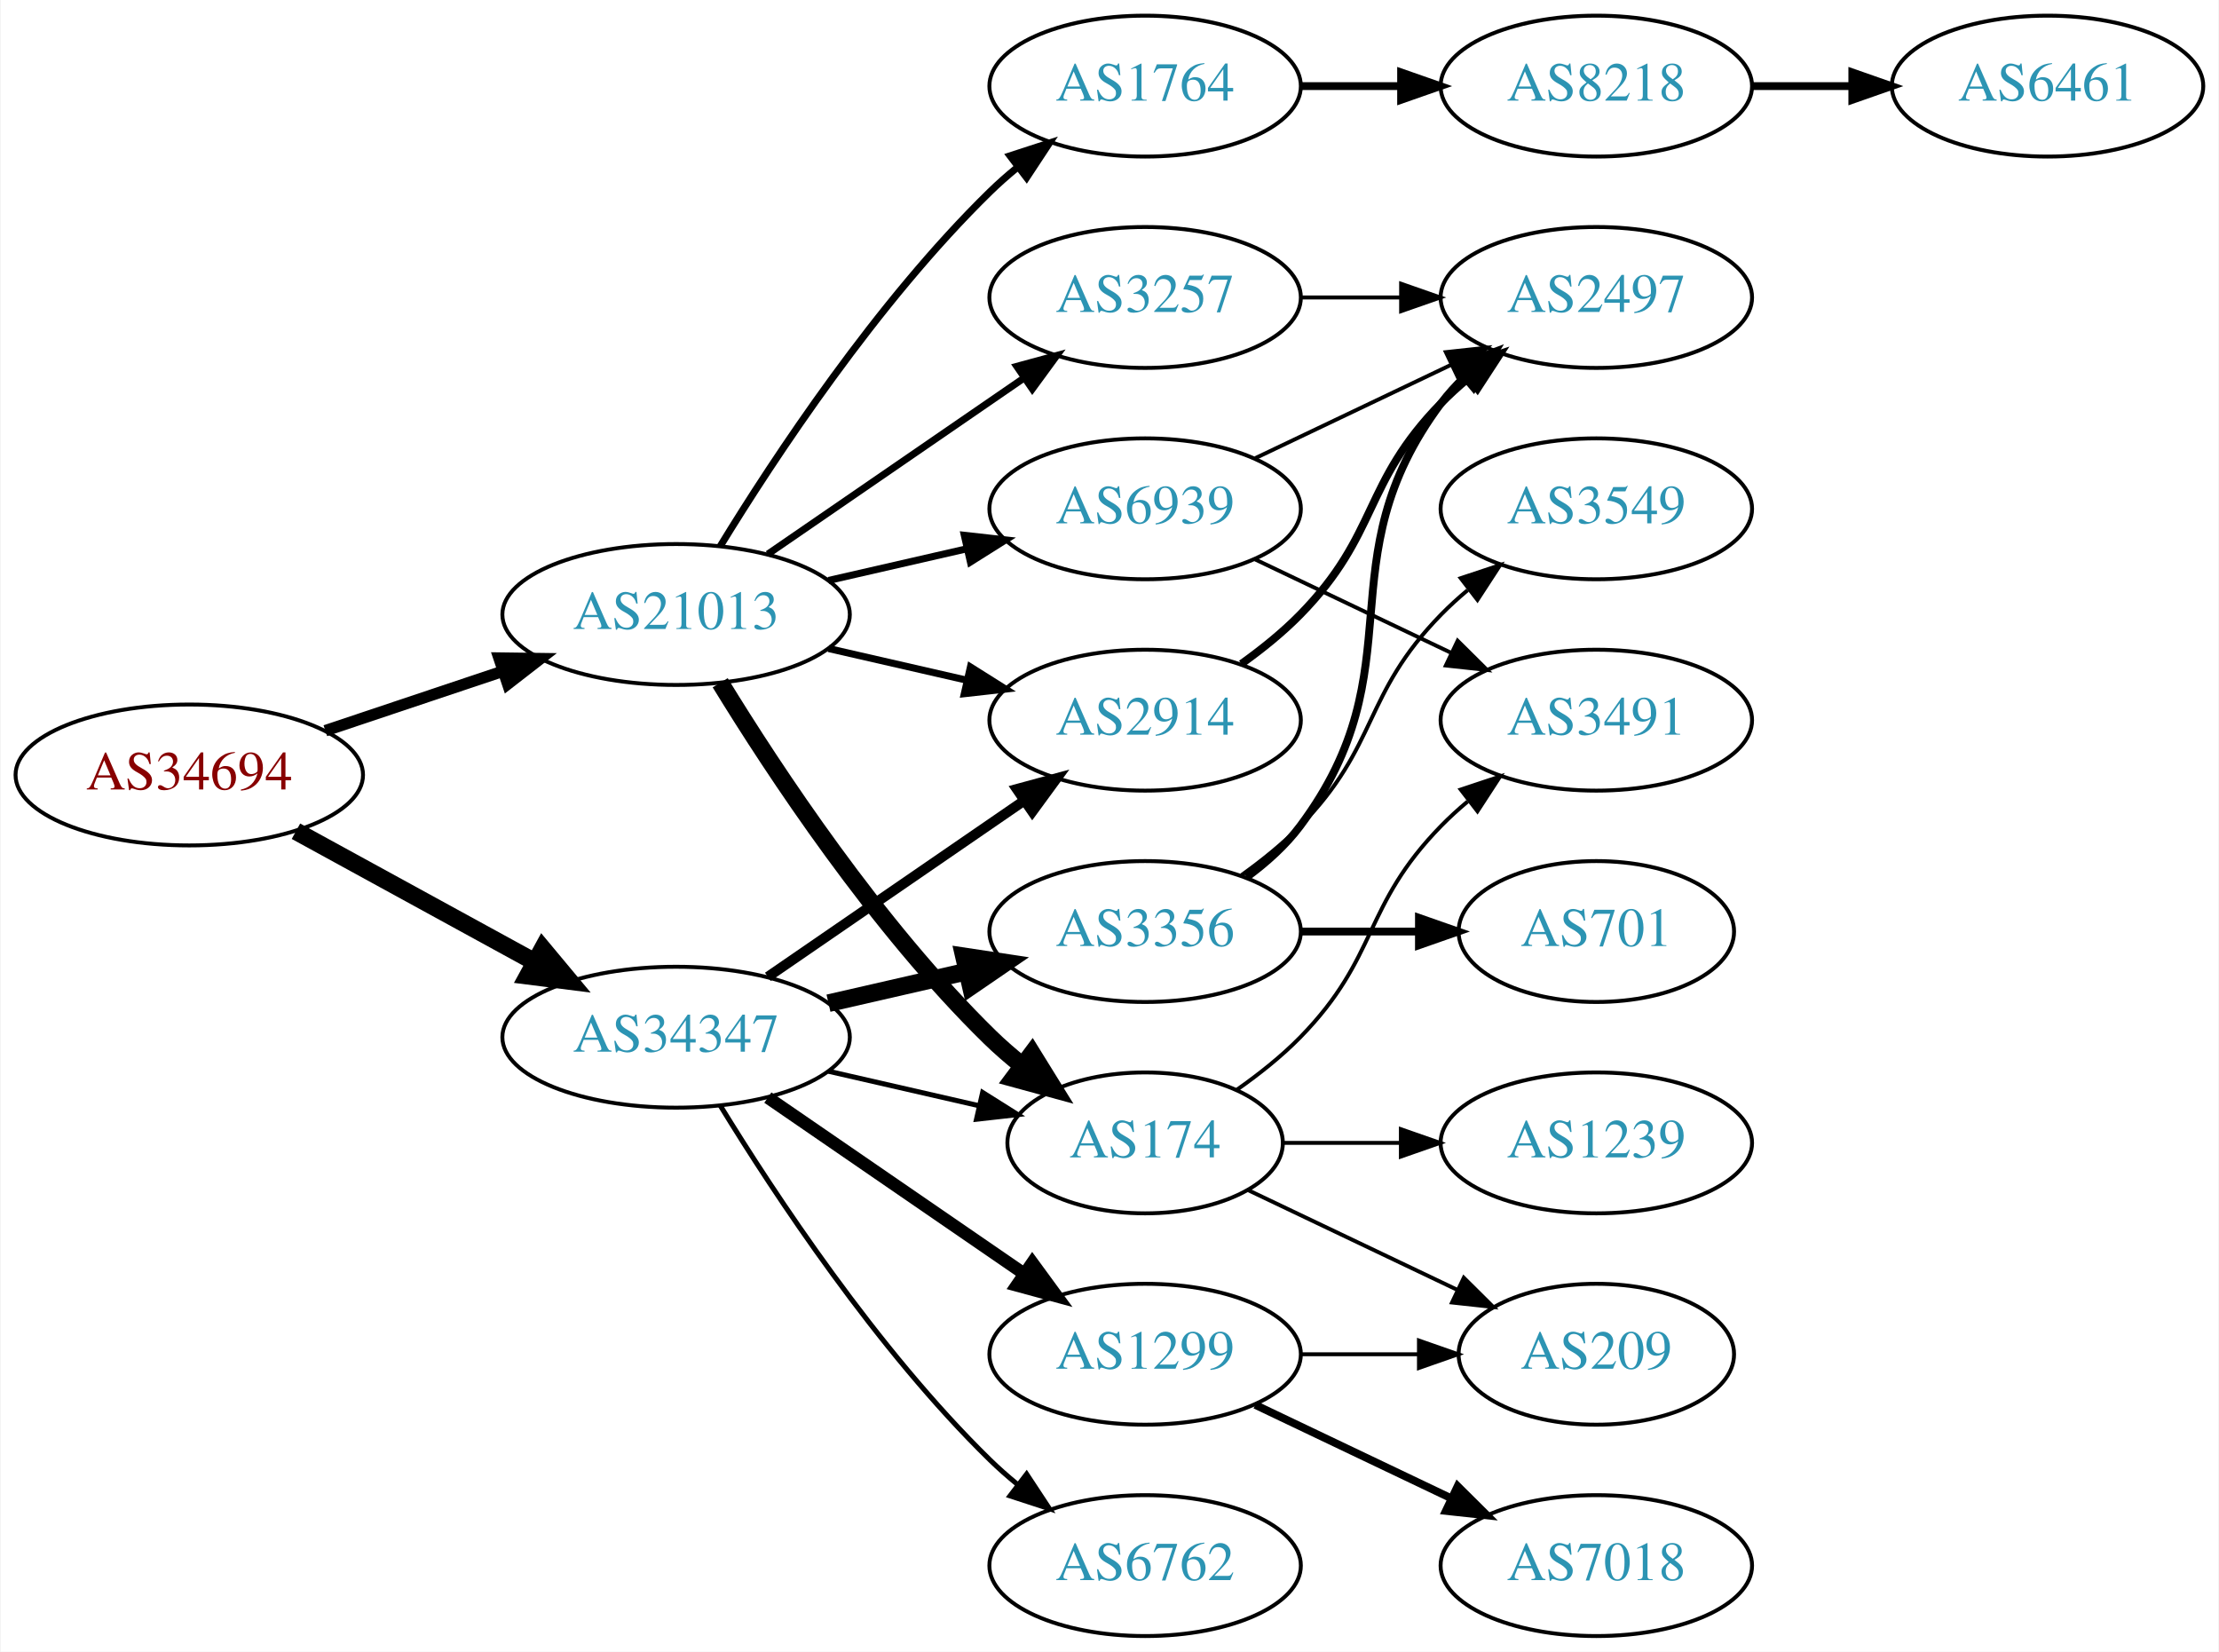
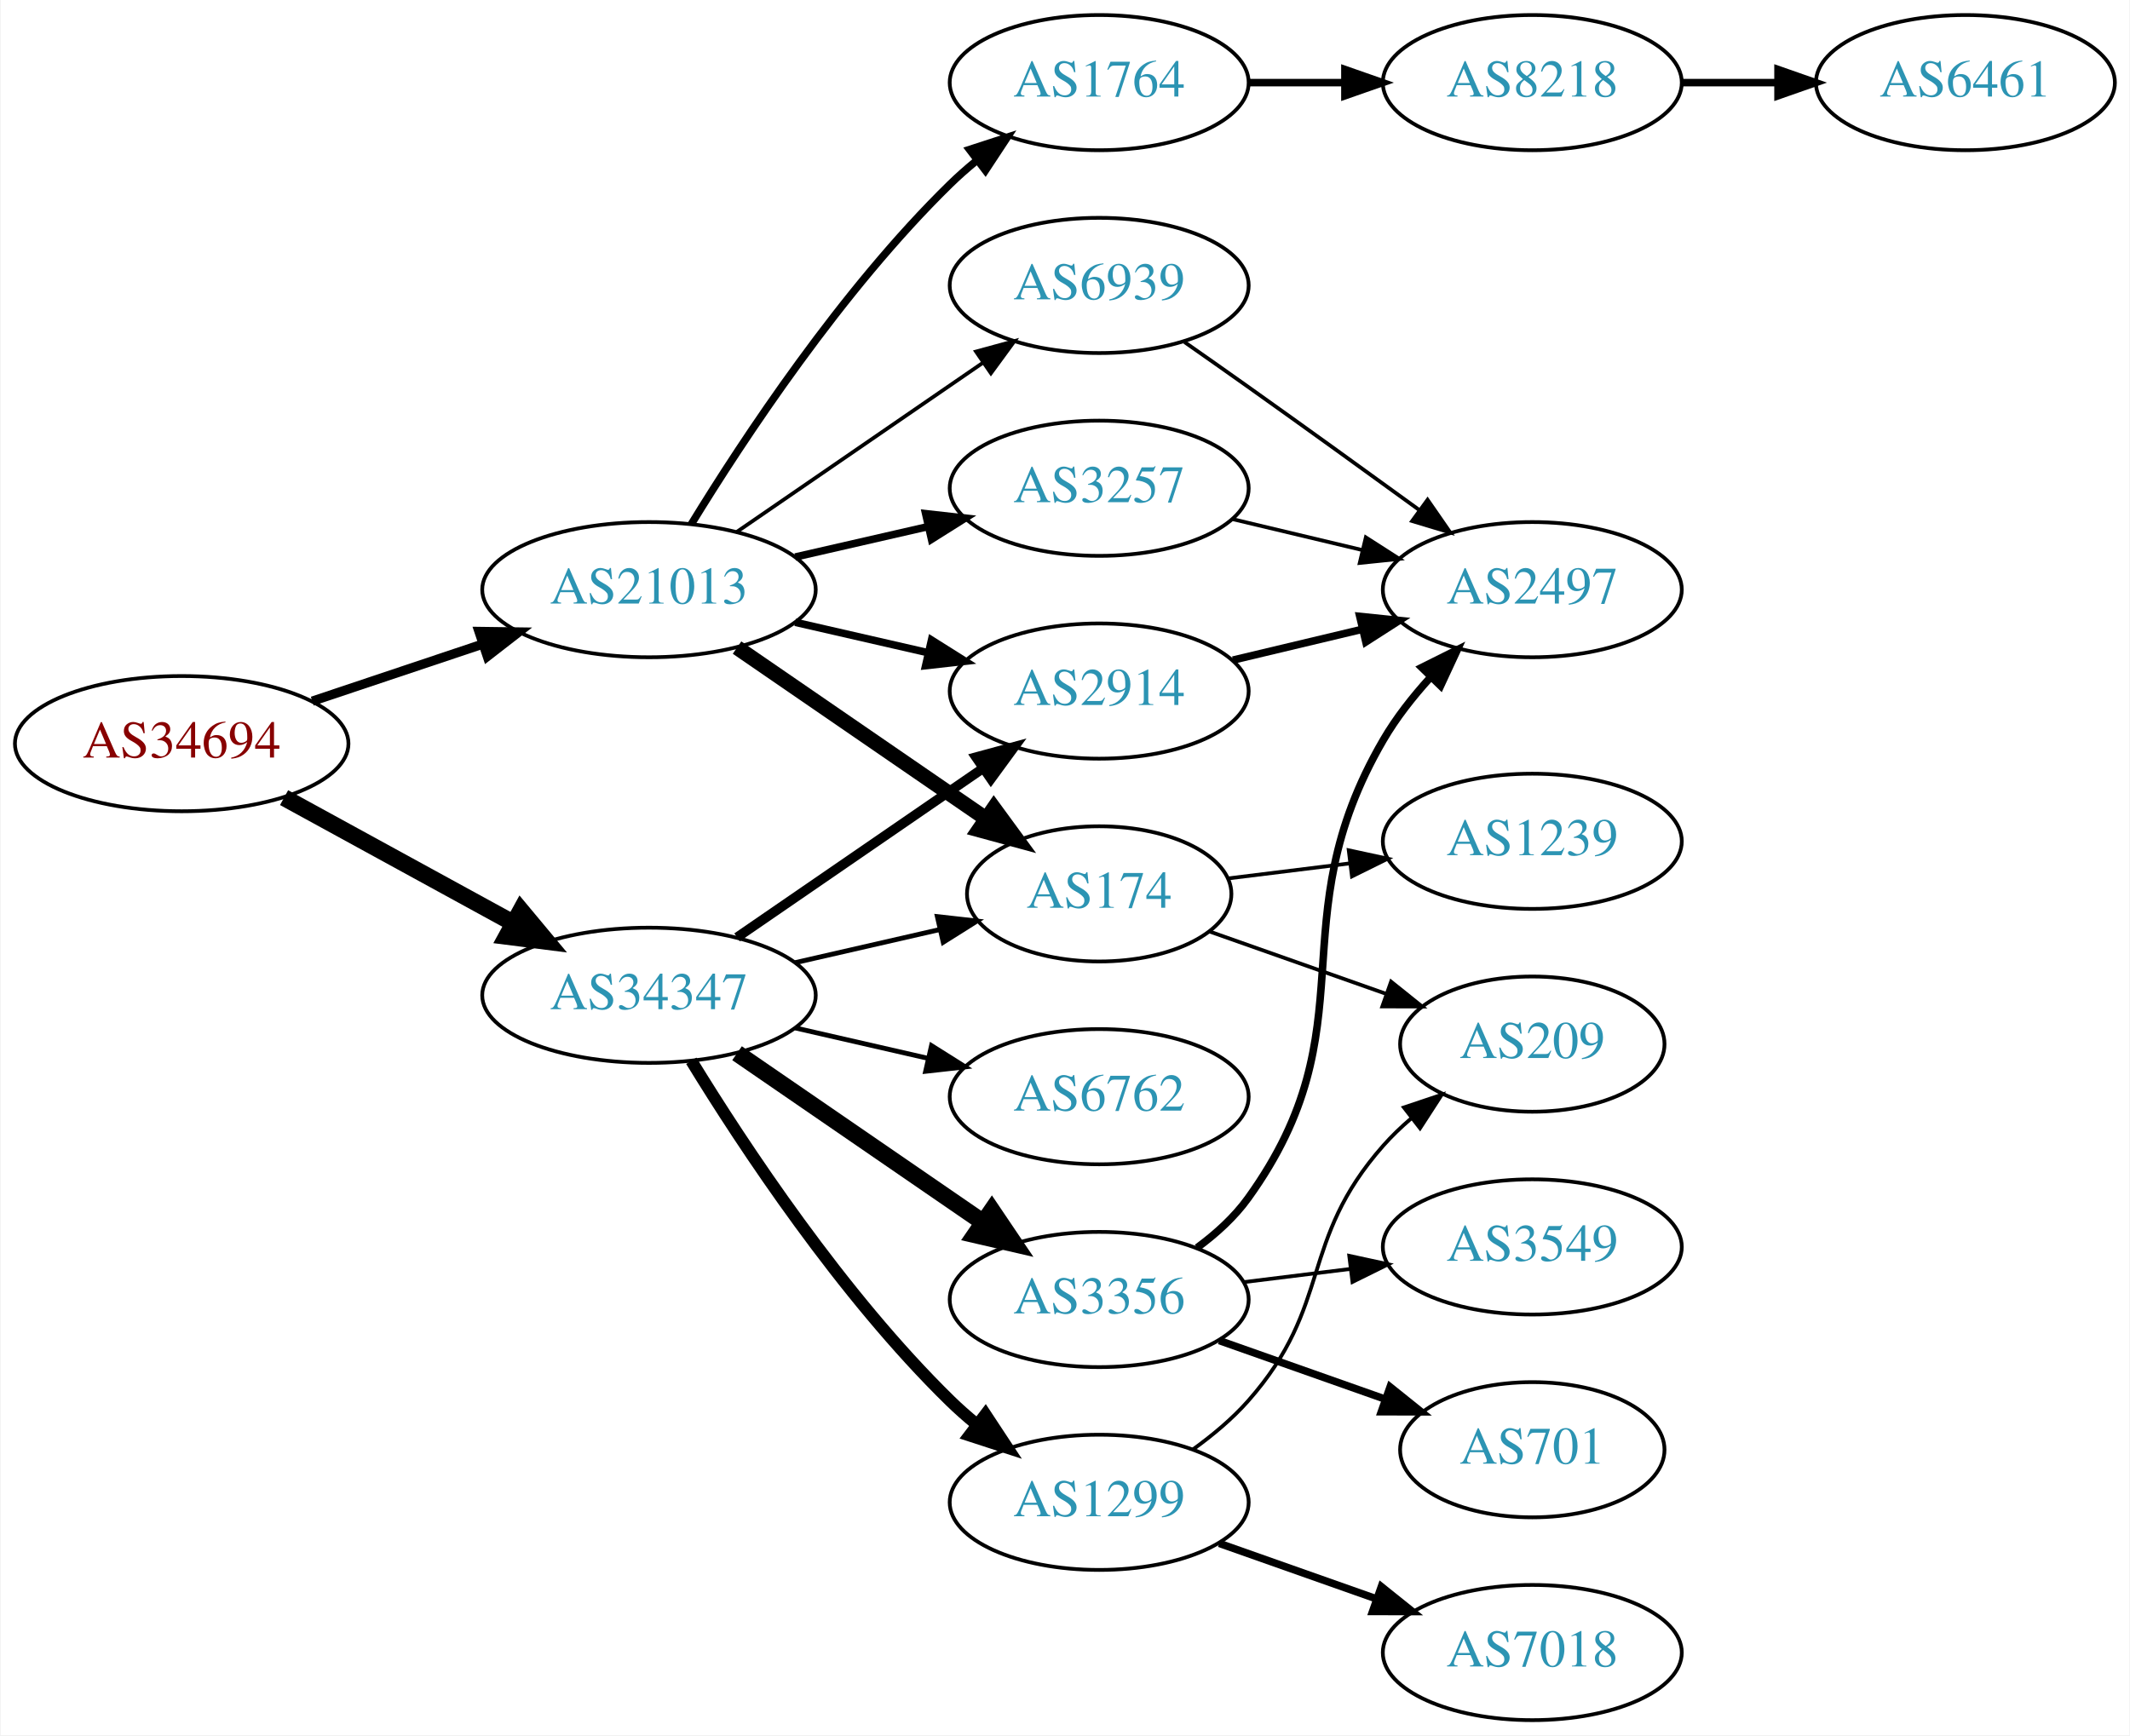
- <svg xmlns="http://www.w3.org/2000/svg" xmlns:xlink="http://www.w3.org/1999/xlink" width="567pt" height="422pt" viewBox="0.00 0.00 566.66 422.00">
-   <g id="graph0" class="graph" transform="scale(1 1) rotate(0) translate(4 418)">
-     <polygon fill="white" stroke="none" points="-4,4 -4,-418 562.663,-418 562.663,4 -4,4" />
+ <svg xmlns="http://www.w3.org/2000/svg" xmlns:xlink="http://www.w3.org/1999/xlink" width="567pt" height="462pt" viewBox="0.00 0.00 566.66 462.00">
+   <g id="graph0" class="graph" transform="scale(1 1) rotate(0) translate(4 458)">
+     <polygon fill="white" stroke="none" points="-4,4 -4,-458 562.663,-458 562.663,4 -4,4" />
    <g id="node1" class="node">
      <g id="a_node1">
        <a xlink:href="/asn/34694" xlink:title="AS34694 ~ Stadtwerke Woergl GmbH [AT]">
-           <ellipse fill="#ffffff" stroke="black" cx="44.196" cy="-220" rx="44.393" ry="18" />
-           <text text-anchor="middle" x="44.196" y="-216.3" font-family="Times,serif" font-size="14.00" fill="#880000">AS34694</text>
+           <ellipse fill="#ffffff" stroke="black" cx="44.196" cy="-260" rx="44.393" ry="18" />
+           <text text-anchor="middle" x="44.196" y="-256.3" font-family="Times,serif" font-size="14.00" fill="#880000">AS34694</text>
        </a>
      </g>
    </g>
    <g id="node2" class="node">
      <g id="a_node2">
        <a xlink:href="/asn/21013" xlink:title="AS21013 ~ Wels, AT [AT]">
-           <ellipse fill="#ffffff" stroke="black" cx="168.588" cy="-261" rx="44.393" ry="18" />
-           <text text-anchor="middle" x="168.588" y="-257.3" font-family="Times,serif" font-size="14.00" fill="#2c94b3">AS21013</text>
+           <ellipse fill="#ffffff" stroke="black" cx="168.588" cy="-301" rx="44.393" ry="18" />
+           <text text-anchor="middle" x="168.588" y="-297.3" font-family="Times,serif" font-size="14.00" fill="#2c94b3">AS21013</text>
        </a>
      </g>
    </g>
    <g id="edge1" class="edge">
-       <path fill="none" stroke="black" stroke-width="2.925" d="M78.964,-231.312C93.01,-236.017 109.488,-241.537 124.399,-246.532" />
-       <polygon fill="black" stroke="black" stroke-width="2.925" points="123.336,-249.867 133.93,-249.725 125.56,-243.23 123.336,-249.867" />
+       <path fill="none" stroke="black" stroke-width="2.475" d="M78.964,-271.312C93.01,-276.017 109.488,-281.537 124.399,-286.532" />
+       <polygon fill="black" stroke="black" stroke-width="2.475" points="123.336,-289.867 133.93,-289.725 125.56,-283.23 123.336,-289.867" />
    </g>
    <g id="node3" class="node">
      <g id="a_node3">
        <a xlink:href="/asn/34347" xlink:title="AS34347 ~ HALLAG Kommunal GmbH [AT]">
-           <ellipse fill="#ffffff" stroke="black" cx="168.588" cy="-153" rx="44.393" ry="18" />
-           <text text-anchor="middle" x="168.588" y="-149.3" font-family="Times,serif" font-size="14.00" fill="#2c94b3">AS34347</text>
+           <ellipse fill="#ffffff" stroke="black" cx="168.588" cy="-193" rx="44.393" ry="18" />
+           <text text-anchor="middle" x="168.588" y="-189.3" font-family="Times,serif" font-size="14.00" fill="#2c94b3">AS34347</text>
        </a>
      </g>
    </g>
    <g id="edge2" class="edge">
-       <path fill="none" stroke="black" stroke-width="4.5" d="M71.452,-205.627C89.279,-195.868 113.056,-182.852 132.503,-172.207" />
-       <polygon fill="black" stroke="black" stroke-width="4.5" points="134.494,-175.605 141.375,-167.349 130.713,-168.697 134.494,-175.605" />
+       <path fill="none" stroke="black" stroke-width="4.5" d="M71.452,-245.627C89.279,-235.868 113.056,-222.852 132.503,-212.207" />
+       <polygon fill="black" stroke="black" stroke-width="4.5" points="134.494,-215.605 141.375,-207.349 130.713,-208.697 134.494,-215.605" />
    </g>
    <g id="node4" class="node">
      <g id="a_node4">
-         <a xlink:href="/asn/174" xlink:title="AS174 ~ Cogent Communications [US]">
-           <ellipse fill="#ffffff" stroke="black" cx="288.431" cy="-126" rx="35.194" ry="18" />
-           <text text-anchor="middle" x="288.431" y="-122.3" font-family="Times,serif" font-size="14.00" fill="#2c94b3">AS174</text>
+         <a xlink:href="/asn/1764" xlink:title="AS1764 ~ NEXTLAYER-AS [AT]">
+           <ellipse fill="#ffffff" stroke="black" cx="288.431" cy="-436" rx="39.794" ry="18" />
+           <text text-anchor="middle" x="288.431" y="-432.3" font-family="Times,serif" font-size="14.00" fill="#2c94b3">AS1764</text>
        </a>
      </g>
    </g>
    <g id="edge3" class="edge">
-       <path fill="none" stroke="black" stroke-width="4.5" d="M179.854,-243.56C193.662,-221.009 219.851,-181.278 248.784,-153 251.32,-150.522 254.103,-148.11 256.979,-145.812" />
-       <polygon fill="black" stroke="black" stroke-width="4.5" points="259.537,-148.816 265.195,-139.679 254.826,-142.505 259.537,-148.816" />
+       <path fill="none" stroke="black" stroke-width="2" d="M179.854,-318.44C193.662,-340.991 219.851,-380.722 248.784,-409 250.924,-411.092 253.242,-413.137 255.642,-415.106" />
+       <polygon fill="black" stroke="black" stroke-width="2" points="253.908,-418.185 263.983,-421.464 258.152,-412.618 253.908,-418.185" />
    </g>
    <g id="node5" class="node">
      <g id="a_node5">
-         <a xlink:href="/asn/2914" xlink:title="AS2914 ~ NTT America, Inc. [US]">
-           <ellipse fill="#ffffff" stroke="black" cx="288.431" cy="-234" rx="39.794" ry="18" />
-           <text text-anchor="middle" x="288.431" y="-230.3" font-family="Times,serif" font-size="14.00" fill="#2c94b3">AS2914</text>
+         <a xlink:href="/asn/174" xlink:title="AS174 ~ Cogent Communications [US]">
+           <ellipse fill="#ffffff" stroke="black" cx="288.431" cy="-220" rx="35.194" ry="18" />
+           <text text-anchor="middle" x="288.431" y="-216.3" font-family="Times,serif" font-size="14.00" fill="#2c94b3">AS174</text>
        </a>
      </g>
    </g>
    <g id="edge4" class="edge">
-       <path fill="none" stroke="black" stroke-width="1.8" d="M207.523,-252.308C218.764,-249.733 231.176,-246.889 242.799,-244.226" />
-       <polygon fill="black" stroke="black" stroke-width="1.8" points="243.795,-247.588 252.761,-241.943 242.232,-240.765 243.795,-247.588" />
+       <path fill="none" stroke="black" stroke-width="4" d="M192.031,-285.574C210.846,-272.641 237.843,-254.085 258.319,-240.01" />
+       <polygon fill="black" stroke="black" stroke-width="4" points="260.394,-242.831 266.652,-234.282 256.429,-237.063 260.394,-242.831" />
    </g>
    <g id="node6" class="node">
      <g id="a_node6">
-         <a xlink:href="/asn/3257" xlink:title="AS3257 ~ GTT [DE]">
-           <ellipse fill="#ffffff" stroke="black" cx="288.431" cy="-342" rx="39.794" ry="18" />
-           <text text-anchor="middle" x="288.431" y="-338.3" font-family="Times,serif" font-size="14.00" fill="#2c94b3">AS3257</text>
+         <a xlink:href="/asn/2914" xlink:title="AS2914 ~ NTT America, Inc. [US]">
+           <ellipse fill="#ffffff" stroke="black" cx="288.431" cy="-274" rx="39.794" ry="18" />
+           <text text-anchor="middle" x="288.431" y="-270.3" font-family="Times,serif" font-size="14.00" fill="#2c94b3">AS2914</text>
        </a>
      </g>
    </g>
    <g id="edge5" class="edge">
-       <path fill="none" stroke="black" stroke-width="1.8" d="M192.031,-276.426C210.612,-289.198 237.173,-307.455 257.553,-321.463" />
-       <polygon fill="black" stroke="black" stroke-width="1.8" points="255.643,-324.398 265.867,-327.178 259.609,-318.629 255.643,-324.398" />
+       <path fill="none" stroke="black" stroke-width="2" d="M207.523,-292.308C218.764,-289.733 231.176,-286.889 242.799,-284.226" />
+       <polygon fill="black" stroke="black" stroke-width="2" points="243.795,-287.588 252.761,-281.943 242.232,-280.765 243.795,-287.588" />
    </g>
    <g id="node7" class="node">
      <g id="a_node7">
-         <a xlink:href="/asn/1764" xlink:title="AS1764 ~ NEXTLAYER-AS [AT]">
-           <ellipse fill="#ffffff" stroke="black" cx="288.431" cy="-396" rx="39.794" ry="18" />
-           <text text-anchor="middle" x="288.431" y="-392.3" font-family="Times,serif" font-size="14.00" fill="#2c94b3">AS1764</text>
+         <a xlink:href="/asn/3257" xlink:title="AS3257 ~ GTT [DE]">
+           <ellipse fill="#ffffff" stroke="black" cx="288.431" cy="-328" rx="39.794" ry="18" />
+           <text text-anchor="middle" x="288.431" y="-324.3" font-family="Times,serif" font-size="14.00" fill="#2c94b3">AS3257</text>
        </a>
      </g>
    </g>
    <g id="edge6" class="edge">
-       <path fill="none" stroke="black" stroke-width="1.8" d="M179.854,-278.44C193.662,-300.991 219.851,-340.722 248.784,-369 250.924,-371.092 253.242,-373.137 255.642,-375.106" />
-       <polygon fill="black" stroke="black" stroke-width="1.8" points="253.908,-378.185 263.983,-381.464 258.152,-372.618 253.908,-378.185" />
+       <path fill="none" stroke="black" stroke-width="2" d="M207.523,-309.692C218.764,-312.267 231.176,-315.111 242.799,-317.774" />
+       <polygon fill="black" stroke="black" stroke-width="2" points="242.232,-321.235 252.761,-320.057 243.795,-314.412 242.232,-321.235" />
    </g>
    <g id="node8" class="node">
      <g id="a_node8">
        <a xlink:href="/asn/6939" xlink:title="AS6939 ~ Hurricane Electric LLC [US]">
-           <ellipse fill="#ffffff" stroke="black" cx="288.431" cy="-288" rx="39.794" ry="18" />
-           <text text-anchor="middle" x="288.431" y="-284.3" font-family="Times,serif" font-size="14.00" fill="#2c94b3">AS6939</text>
+           <ellipse fill="#ffffff" stroke="black" cx="288.431" cy="-382" rx="39.794" ry="18" />
+           <text text-anchor="middle" x="288.431" y="-378.3" font-family="Times,serif" font-size="14.00" fill="#2c94b3">AS6939</text>
        </a>
      </g>
    </g>
    <g id="edge7" class="edge">
-       <path fill="none" stroke="black" stroke-width="1.8" d="M207.523,-269.692C218.764,-272.267 231.176,-275.111 242.799,-277.774" />
-       <polygon fill="black" stroke="black" stroke-width="1.8" points="242.232,-281.235 252.761,-280.057 243.795,-274.412 242.232,-281.235" />
-     </g>
-     <g id="edge16" class="edge">
-       <path fill="none" stroke="black" stroke-width="1.286" d="M207.523,-144.308C219.84,-141.486 233.565,-138.342 246.116,-135.466" />
-       <polygon fill="black" stroke="black" stroke-width="1.286" points="246.914,-138.874 255.88,-133.229 245.351,-132.051 246.914,-138.874" />
-     </g>
-     <g id="edge17" class="edge">
-       <path fill="none" stroke="black" stroke-width="2.571" d="M192.031,-168.426C210.612,-181.198 237.173,-199.455 257.553,-213.463" />
-       <polygon fill="black" stroke="black" stroke-width="2.571" points="255.643,-216.398 265.867,-219.178 259.609,-210.629 255.643,-216.398" />
+       <path fill="none" stroke="black" d="M192.031,-316.426C210.612,-329.198 237.173,-347.455 257.553,-361.463" />
+       <polygon fill="black" stroke="black" points="255.643,-364.398 265.867,-367.178 259.609,-358.629 255.643,-364.398" />
+     </g>
+     <g id="edge13" class="edge">
+       <path fill="none" stroke="black" stroke-width="1.286" d="M207.523,-201.692C219.84,-204.514 233.565,-207.658 246.116,-210.534" />
+       <polygon fill="black" stroke="black" stroke-width="1.286" points="245.351,-213.949 255.88,-212.771 246.914,-207.126 245.351,-213.949" />
+     </g>
+     <g id="edge14" class="edge">
+       <path fill="none" stroke="black" stroke-width="2.571" d="M192.031,-208.426C210.612,-221.198 237.173,-239.455 257.553,-253.463" />
+       <polygon fill="black" stroke="black" stroke-width="2.571" points="255.643,-256.398 265.867,-259.178 259.609,-250.629 255.643,-256.398" />
+     </g>
+     <g id="node14" class="node">
+       <g id="a_node14">
+         <a xlink:href="/asn/3356" xlink:title="AS3356 ~ Level 3 Parent, LLC [US]">
+           <ellipse fill="#ffffff" stroke="black" cx="288.431" cy="-112" rx="39.794" ry="18" />
+           <text text-anchor="middle" x="288.431" y="-108.3" font-family="Times,serif" font-size="14.00" fill="#2c94b3">AS3356</text>
+         </a>
+       </g>
+     </g>
+     <g id="edge15" class="edge">
+       <path fill="none" stroke="black" stroke-width="4.5" d="M192.031,-177.574C210.612,-164.802 237.173,-146.545 257.553,-132.537" />
+       <polygon fill="black" stroke="black" stroke-width="4.5" points="259.856,-135.731 265.867,-126.822 255.396,-129.242 259.856,-135.731" />
    </g>
    <g id="node15" class="node">
      <g id="a_node15">
        <a xlink:href="/asn/1299" xlink:title="AS1299 ~ Telia Carrier [EU]">
-           <ellipse fill="#ffffff" stroke="black" cx="288.431" cy="-72" rx="39.794" ry="18" />
-           <text text-anchor="middle" x="288.431" y="-68.3" font-family="Times,serif" font-size="14.00" fill="#2c94b3">AS1299</text>
-         </a>
-       </g>
-     </g>
-     <g id="edge14" class="edge">
-       <path fill="none" stroke="black" stroke-width="3.214" d="M192.031,-137.574C210.612,-124.802 237.173,-106.545 257.553,-92.537" />
-       <polygon fill="black" stroke="black" stroke-width="3.214" points="259.609,-95.371 265.867,-86.822 255.643,-89.602 259.609,-95.371" />
+           <ellipse fill="#ffffff" stroke="black" cx="288.431" cy="-58" rx="39.794" ry="18" />
+           <text text-anchor="middle" x="288.431" y="-54.3" font-family="Times,serif" font-size="14.00" fill="#2c94b3">AS1299</text>
+         </a>
+       </g>
+     </g>
+     <g id="edge16" class="edge">
+       <path fill="none" stroke="black" stroke-width="3.214" d="M179.854,-175.56C193.662,-153.009 219.851,-113.278 248.784,-85 250.924,-82.908 253.242,-80.863 255.642,-78.894" />
+       <polygon fill="black" stroke="black" stroke-width="3.214" points="258.152,-81.382 263.983,-72.536 253.908,-75.815 258.152,-81.382" />
    </g>
    <g id="node16" class="node">
      <g id="a_node16">
-         <a xlink:href="/asn/3356" xlink:title="AS3356 ~ Level 3 Parent, LLC [US]">
-           <ellipse fill="#ffffff" stroke="black" cx="288.431" cy="-180" rx="39.794" ry="18" />
-           <text text-anchor="middle" x="288.431" y="-176.3" font-family="Times,serif" font-size="14.00" fill="#2c94b3">AS3356</text>
-         </a>
-       </g>
-     </g>
-     <g id="edge15" class="edge">
-       <path fill="none" stroke="black" stroke-width="4.5" d="M207.523,-161.692C218.764,-164.267 231.176,-167.111 242.799,-169.774" />
-       <polygon fill="black" stroke="black" stroke-width="4.5" points="242.134,-173.661 252.761,-172.057 243.893,-165.985 242.134,-173.661" />
+         <a xlink:href="/asn/6762" xlink:title="AS6762 ~ TELECOM ITALIA SPARKLE S.p.A. [IT]">
+           <ellipse fill="#ffffff" stroke="black" cx="288.431" cy="-166" rx="39.794" ry="18" />
+           <text text-anchor="middle" x="288.431" y="-162.3" font-family="Times,serif" font-size="14.00" fill="#2c94b3">AS6762</text>
+         </a>
+       </g>
+     </g>
+     <g id="edge17" class="edge">
+       <path fill="none" stroke="black" stroke-width="1.286" d="M207.523,-184.308C218.764,-181.733 231.176,-178.889 242.799,-176.226" />
+       <polygon fill="black" stroke="black" stroke-width="1.286" points="243.795,-179.588 252.761,-173.943 242.232,-172.765 243.795,-179.588" />
+     </g>
+     <g id="node9" class="node">
+       <g id="a_node9">
+         <a xlink:href="/asn/8218" xlink:title="AS8218 ~ legacy Neotelecoms [FR]">
+           <ellipse fill="#ffffff" stroke="black" cx="403.724" cy="-436" rx="39.794" ry="18" />
+           <text text-anchor="middle" x="403.724" y="-432.3" font-family="Times,serif" font-size="14.00" fill="#2c94b3">AS8218</text>
+         </a>
+       </g>
+     </g>
+     <g id="edge8" class="edge">
+       <path fill="none" stroke="black" stroke-width="2" d="M328.103,-436C336.306,-436 345.07,-436 353.602,-436" />
+       <polygon fill="black" stroke="black" stroke-width="2" points="353.841,-439.5 363.841,-436 353.841,-432.5 353.841,-439.5" />
+     </g>
+     <g id="node11" class="node">
+       <g id="a_node11">
+         <a xlink:href="/asn/1239" xlink:title="AS1239 ~ Sprint [US]">
+           <ellipse fill="#ffffff" stroke="black" cx="403.724" cy="-234" rx="39.794" ry="18" />
+           <text text-anchor="middle" x="403.724" y="-230.3" font-family="Times,serif" font-size="14.00" fill="#2c94b3">AS1239</text>
+         </a>
+       </g>
+     </g>
+     <g id="edge10" class="edge">
+       <path fill="none" stroke="black" d="M322.81,-224.125C332.9,-225.372 344.183,-226.766 355.018,-228.105" />
+       <polygon fill="black" stroke="black" points="354.861,-231.612 365.215,-229.365 355.72,-224.665 354.861,-231.612" />
+     </g>
+     <g id="node12" class="node">
+       <g id="a_node12">
+         <a xlink:href="/asn/209" xlink:title="AS209 ~ CenturyLink Communications, LLC [US]">
+           <ellipse fill="#ffffff" stroke="black" cx="403.724" cy="-180" rx="35.194" ry="18" />
+           <text text-anchor="middle" x="403.724" y="-176.3" font-family="Times,serif" font-size="14.00" fill="#2c94b3">AS209</text>
+         </a>
+       </g>
+     </g>
+     <g id="edge11" class="edge">
+       <path fill="none" stroke="black" d="M317.727,-210.009C331.921,-204.998 349.314,-198.857 364.66,-193.439" />
+       <polygon fill="black" stroke="black" points="366.131,-196.631 374.395,-190.002 363.801,-190.031 366.131,-196.631" />
+     </g>
+     <g id="node13" class="node">
+       <g id="a_node13">
+         <a xlink:href="/asn/2497" xlink:title="AS2497 ~ Internet Initiative Japan Inc. [JP]">
+           <ellipse fill="#ffffff" stroke="black" cx="403.724" cy="-301" rx="39.794" ry="18" />
+           <text text-anchor="middle" x="403.724" y="-297.3" font-family="Times,serif" font-size="14.00" fill="#2c94b3">AS2497</text>
+         </a>
+       </g>
+     </g>
+     <g id="edge18" class="edge">
+       <path fill="none" stroke="black" stroke-width="2" d="M324.038,-282.248C334.909,-284.838 347.064,-287.735 358.506,-290.462" />
+       <polygon fill="black" stroke="black" stroke-width="2" points="357.789,-293.889 368.328,-292.803 359.412,-287.08 357.789,-293.889" />
+     </g>
+     <g id="edge12" class="edge">
+       <path fill="none" stroke="black" d="M324.038,-319.752C334.909,-317.162 347.064,-314.265 358.506,-311.538" />
+       <polygon fill="black" stroke="black" points="359.412,-314.92 368.328,-309.197 357.789,-308.111 359.412,-314.92" />
+     </g>
+     <g id="edge24" class="edge">
+       <path fill="none" stroke="black" d="M311.141,-366.926C316.676,-363.057 322.607,-358.889 328.077,-355 343.191,-344.255 359.925,-332.167 373.713,-322.156" />
+       <polygon fill="black" stroke="black" points="375.845,-324.933 381.875,-316.222 371.729,-319.271 375.845,-324.933" />
+     </g>
+     <g id="node10" class="node">
+       <g id="a_node10">
+         <a xlink:href="/asn/6461" xlink:title="AS6461 ~ Zayo Bandwidth [US]">
+           <ellipse fill="#ffffff" stroke="black" cx="519.017" cy="-436" rx="39.794" ry="18" />
+           <text text-anchor="middle" x="519.017" y="-432.3" font-family="Times,serif" font-size="14.00" fill="#2c94b3">AS6461</text>
+         </a>
+       </g>
+     </g>
+     <g id="edge9" class="edge">
+       <path fill="none" stroke="black" stroke-width="2" d="M443.396,-436C451.599,-436 460.363,-436 468.895,-436" />
+       <polygon fill="black" stroke="black" stroke-width="2" points="469.134,-439.5 479.134,-436 469.134,-432.5 469.134,-439.5" />
+     </g>
+     <g id="edge21" class="edge">
+       <path fill="none" stroke="black" stroke-width="2" d="M314.491,-125.787C319.56,-129.521 324.443,-133.952 328.077,-139 361.107,-184.881 335.617,-212.153 364.077,-261 367.459,-266.804 371.856,-272.407 376.468,-277.49" />
+       <polygon fill="black" stroke="black" stroke-width="2" points="374.294,-280.275 383.775,-285.003 379.312,-275.395 374.294,-280.275" />
    </g>
    <g id="node17" class="node">
      <g id="a_node17">
-         <a xlink:href="/asn/6762" xlink:title="AS6762 ~ TELECOM ITALIA SPARKLE S.p.A. [IT]">
-           <ellipse fill="#ffffff" stroke="black" cx="288.431" cy="-18" rx="39.794" ry="18" />
-           <text text-anchor="middle" x="288.431" y="-14.3" font-family="Times,serif" font-size="14.00" fill="#2c94b3">AS6762</text>
-         </a>
-       </g>
-     </g>
-     <g id="edge18" class="edge">
-       <path fill="none" stroke="black" stroke-width="1.286" d="M179.854,-135.56C193.662,-113.009 219.851,-73.278 248.784,-45 250.924,-42.908 253.242,-40.863 255.642,-38.895" />
-       <polygon fill="black" stroke="black" stroke-width="1.286" points="258.152,-41.382 263.983,-32.536 253.908,-35.815 258.152,-41.382" />
-     </g>
-     <g id="node9" class="node">
-       <g id="a_node9">
-         <a xlink:href="/asn/1239" xlink:title="AS1239 ~ Sprint [US]">
+         <a xlink:href="/asn/701" xlink:title="AS701 ~ UUNET [US]">
+           <ellipse fill="#ffffff" stroke="black" cx="403.724" cy="-72" rx="35.194" ry="18" />
+           <text text-anchor="middle" x="403.724" y="-68.3" font-family="Times,serif" font-size="14.00" fill="#2c94b3">AS701</text>
+         </a>
+       </g>
+     </g>
+     <g id="edge19" class="edge">
+       <path fill="none" stroke="black" stroke-width="2" d="M320.389,-101.07C334.016,-96.258 350.159,-90.559 364.526,-85.486" />
+       <polygon fill="black" stroke="black" stroke-width="2" points="365.871,-88.723 374.135,-82.094 363.54,-82.123 365.871,-88.723" />
+     </g>
+     <g id="node18" class="node">
+       <g id="a_node18">
+         <a xlink:href="/asn/3549" xlink:title="AS3549 ~ Level 3 Parent, LLC [US]">
          <ellipse fill="#ffffff" stroke="black" cx="403.724" cy="-126" rx="39.794" ry="18" />
-           <text text-anchor="middle" x="403.724" y="-122.3" font-family="Times,serif" font-size="14.00" fill="#2c94b3">AS1239</text>
-         </a>
-       </g>
-     </g>
-     <g id="edge8" class="edge">
-       <path fill="none" stroke="black" d="M323.73,-126C333.107,-126 343.457,-126 353.492,-126" />
-       <polygon fill="black" stroke="black" points="353.781,-129.5 363.781,-126 353.781,-122.5 353.781,-129.5" />
-     </g>
-     <g id="node10" class="node">
-       <g id="a_node10">
-         <a xlink:href="/asn/3491" xlink:title="AS3491 ~ PCCW Global, Inc. [US]">
-           <ellipse fill="#ffffff" stroke="black" cx="403.724" cy="-234" rx="39.794" ry="18" />
-           <text text-anchor="middle" x="403.724" y="-230.3" font-family="Times,serif" font-size="14.00" fill="#2c94b3">AS3491</text>
-         </a>
-       </g>
-     </g>
-     <g id="edge9" class="edge">
-       <path fill="none" stroke="black" d="M311.814,-139.532C317.455,-143.49 323.269,-148.086 328.077,-153 348.25,-173.617 343.905,-186.383 364.077,-207 366.17,-209.139 368.453,-211.218 370.83,-213.21" />
-       <polygon fill="black" stroke="black" points="369.074,-216.275 379.13,-219.611 373.349,-210.732 369.074,-216.275" />
-     </g>
-     <g id="node11" class="node">
-       <g id="a_node11">
-         <a xlink:href="/asn/209" xlink:title="AS209 ~ CenturyLink Communications, LLC [US]">
-           <ellipse fill="#ffffff" stroke="black" cx="403.724" cy="-72" rx="35.194" ry="18" />
-           <text text-anchor="middle" x="403.724" y="-68.3" font-family="Times,serif" font-size="14.00" fill="#2c94b3">AS209</text>
-         </a>
-       </g>
-     </g>
-     <g id="edge10" class="edge">
-       <path fill="none" stroke="black" d="M314.856,-113.881C330.599,-106.378 351.021,-96.644 368.214,-88.449" />
-       <polygon fill="black" stroke="black" points="369.862,-91.54 377.383,-84.078 366.85,-85.221 369.862,-91.54" />
-     </g>
-     <g id="node12" class="node">
-       <g id="a_node12">
-         <a xlink:href="/asn/2497" xlink:title="AS2497 ~ Internet Initiative Japan Inc. [JP]">
-           <ellipse fill="#ffffff" stroke="black" cx="403.724" cy="-342" rx="39.794" ry="18" />
-           <text text-anchor="middle" x="403.724" y="-338.3" font-family="Times,serif" font-size="14.00" fill="#2c94b3">AS2497</text>
-         </a>
-       </g>
-     </g>
-     <g id="edge22" class="edge">
-       <path fill="none" stroke="black" stroke-width="2" d="M313.025,-248.389C318.281,-252.148 323.613,-256.437 328.077,-261 348.25,-281.617 343.905,-294.383 364.077,-315 366.17,-317.139 368.453,-319.218 370.83,-321.21" />
-       <polygon fill="black" stroke="black" stroke-width="2" points="369.074,-324.275 379.13,-327.611 373.349,-318.732 369.074,-324.275" />
-     </g>
-     <g id="edge11" class="edge">
-       <path fill="none" stroke="black" d="M328.103,-342C336.306,-342 345.07,-342 353.602,-342" />
-       <polygon fill="black" stroke="black" points="353.841,-345.5 363.841,-342 353.841,-338.5 353.841,-345.5" />
-     </g>
-     <g id="node13" class="node">
-       <g id="a_node13">
-         <a xlink:href="/asn/8218" xlink:title="AS8218 ~ legacy Neotelecoms [FR]">
-           <ellipse fill="#ffffff" stroke="black" cx="403.724" cy="-396" rx="39.794" ry="18" />
-           <text text-anchor="middle" x="403.724" y="-392.3" font-family="Times,serif" font-size="14.00" fill="#2c94b3">AS8218</text>
-         </a>
-       </g>
-     </g>
-     <g id="edge12" class="edge">
-       <path fill="none" stroke="black" stroke-width="2" d="M328.103,-396C336.306,-396 345.07,-396 353.602,-396" />
-       <polygon fill="black" stroke="black" stroke-width="2" points="353.841,-399.5 363.841,-396 353.841,-392.5 353.841,-399.5" />
-     </g>
-     <g id="edge26" class="edge">
-       <path fill="none" stroke="black" d="M316.567,-275.066C331.561,-267.919 350.382,-258.948 366.605,-251.215" />
-       <polygon fill="black" stroke="black" points="368.288,-254.291 375.809,-246.829 365.276,-247.972 368.288,-254.291" />
-     </g>
-     <g id="edge25" class="edge">
-       <path fill="none" stroke="black" d="M316.567,-300.934C331.561,-308.081 350.382,-317.052 366.605,-324.785" />
-       <polygon fill="black" stroke="black" points="365.276,-328.028 375.809,-329.171 368.288,-321.709 365.276,-328.028" />
-     </g>
-     <g id="node14" class="node">
-       <g id="a_node14">
-         <a xlink:href="/asn/6461" xlink:title="AS6461 ~ Zayo Bandwidth [US]">
-           <ellipse fill="#ffffff" stroke="black" cx="519.017" cy="-396" rx="39.794" ry="18" />
-           <text text-anchor="middle" x="519.017" y="-392.3" font-family="Times,serif" font-size="14.00" fill="#2c94b3">AS6461</text>
-         </a>
-       </g>
-     </g>
-     <g id="edge13" class="edge">
-       <path fill="none" stroke="black" stroke-width="2" d="M443.396,-396C451.599,-396 460.363,-396 468.895,-396" />
-       <polygon fill="black" stroke="black" stroke-width="2" points="469.134,-399.5 479.134,-396 469.134,-392.5 469.134,-399.5" />
-     </g>
-     <g id="edge24" class="edge">
-       <path fill="none" stroke="black" d="M328.103,-72C337.808,-72 348.299,-72 358.262,-72" />
-       <polygon fill="black" stroke="black" points="358.398,-75.5 368.398,-72 358.398,-68.5 358.398,-75.5" />
-     </g>
-     <g id="node20" class="node">
-       <g id="a_node20">
+           <text text-anchor="middle" x="403.724" y="-122.3" font-family="Times,serif" font-size="14.00" fill="#2c94b3">AS3549</text>
+         </a>
+       </g>
+     </g>
+     <g id="edge20" class="edge">
+       <path fill="none" stroke="black" d="M326.841,-116.623C335.929,-117.746 345.766,-118.962 355.251,-120.134" />
+       <polygon fill="black" stroke="black" points="354.999,-123.629 365.353,-121.382 355.857,-116.682 354.999,-123.629" />
+     </g>
+     <g id="edge23" class="edge">
+       <path fill="none" stroke="black" d="M313.368,-72.071C318.609,-75.842 323.849,-80.217 328.077,-85 350.727,-110.62 341.428,-127.38 364.077,-153 366.3,-155.514 368.802,-157.915 371.437,-160.176" />
+       <polygon fill="black" stroke="black" points="369.547,-163.14 379.593,-166.505 373.838,-157.609 369.547,-163.14" />
+     </g>
+     <g id="node19" class="node">
+       <g id="a_node19">
        <a xlink:href="/asn/7018" xlink:title="AS7018 ~ AT&amp;T Services, Inc. [US]">
          <ellipse fill="#ffffff" stroke="black" cx="403.724" cy="-18" rx="39.794" ry="18" />
          <text text-anchor="middle" x="403.724" y="-14.3" font-family="Times,serif" font-size="14.00" fill="#2c94b3">AS7018</text>
        </a>
      </g>
    </g>
-     <g id="edge23" class="edge">
-       <path fill="none" stroke="black" stroke-width="2" d="M316.567,-59.066C331.561,-51.919 350.382,-42.948 366.605,-35.215" />
-       <polygon fill="black" stroke="black" stroke-width="2" points="368.288,-38.291 375.809,-30.829 365.276,-31.972 368.288,-38.291" />
-     </g>
-     <g id="edge19" class="edge">
-       <path fill="none" stroke="black" stroke-width="2" d="M314.362,-193.882C319.438,-197.611 324.356,-202.016 328.077,-207 358.349,-247.542 333.806,-274.458 364.077,-315 365.822,-317.336 367.829,-319.545 369.992,-321.617" />
-       <polygon fill="black" stroke="black" stroke-width="2" points="367.87,-324.405 377.793,-328.118 372.352,-319.027 367.87,-324.405" />
-     </g>
-     <g id="node18" class="node">
-       <g id="a_node18">
-         <a xlink:href="/asn/701" xlink:title="AS701 ~ UUNET [US]">
-           <ellipse fill="#ffffff" stroke="black" cx="403.724" cy="-180" rx="35.194" ry="18" />
-           <text text-anchor="middle" x="403.724" y="-176.3" font-family="Times,serif" font-size="14.00" fill="#2c94b3">AS701</text>
-         </a>
-       </g>
-     </g>
-     <g id="edge20" class="edge">
-       <path fill="none" stroke="black" stroke-width="2" d="M328.103,-180C337.808,-180 348.299,-180 358.262,-180" />
-       <polygon fill="black" stroke="black" stroke-width="2" points="358.398,-183.5 368.398,-180 358.398,-176.5 358.398,-183.5" />
-     </g>
-     <g id="node19" class="node">
-       <g id="a_node19">
-         <a xlink:href="/asn/3549" xlink:title="AS3549 ~ Level 3 Parent, LLC [US]">
-           <ellipse fill="#ffffff" stroke="black" cx="403.724" cy="-288" rx="39.794" ry="18" />
-           <text text-anchor="middle" x="403.724" y="-284.3" font-family="Times,serif" font-size="14.00" fill="#2c94b3">AS3549</text>
-         </a>
-       </g>
-     </g>
-     <g id="edge21" class="edge">
-       <path fill="none" stroke="black" d="M313.025,-194.389C318.281,-198.148 323.613,-202.437 328.077,-207 348.25,-227.617 343.905,-240.383 364.077,-261 366.17,-263.139 368.453,-265.218 370.83,-267.21" />
-       <polygon fill="black" stroke="black" points="369.074,-270.275 379.13,-273.611 373.349,-264.732 369.074,-270.275" />
+     <g id="edge22" class="edge">
+       <path fill="none" stroke="black" stroke-width="2" d="M320.389,-47.07C333.252,-42.528 348.358,-37.195 362.095,-32.345" />
+       <polygon fill="black" stroke="black" stroke-width="2" points="363.539,-35.547 371.803,-28.917 361.209,-28.946 363.539,-35.547" />
    </g>
  </g>
</svg>
